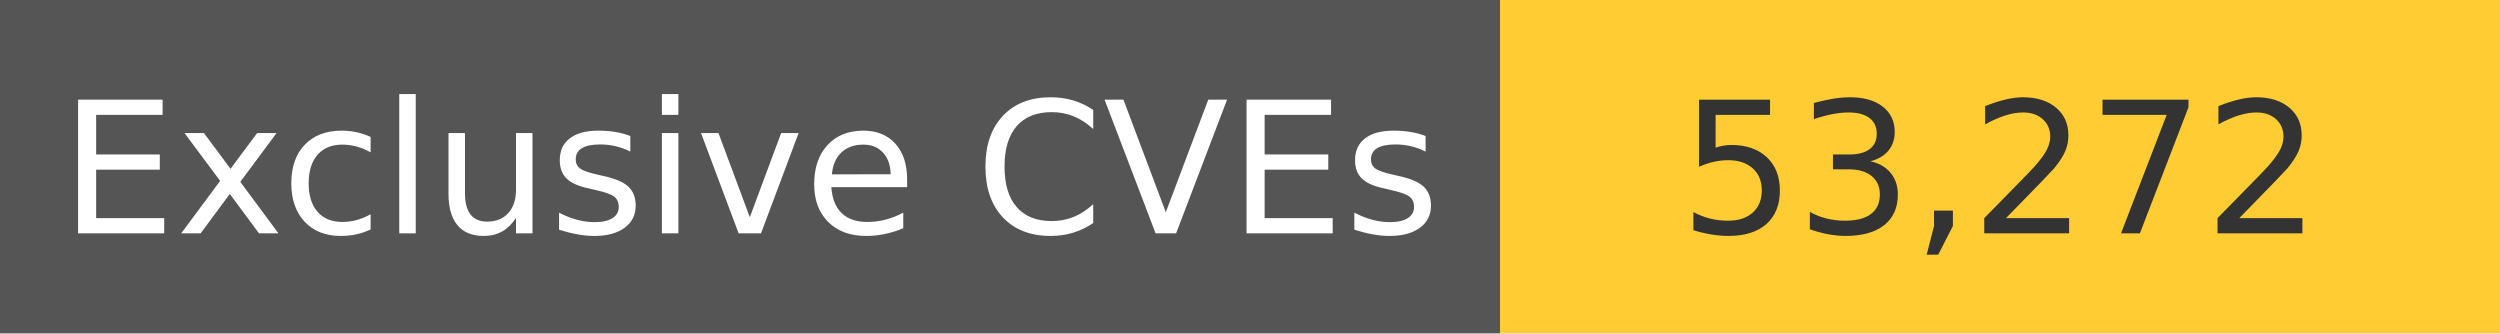
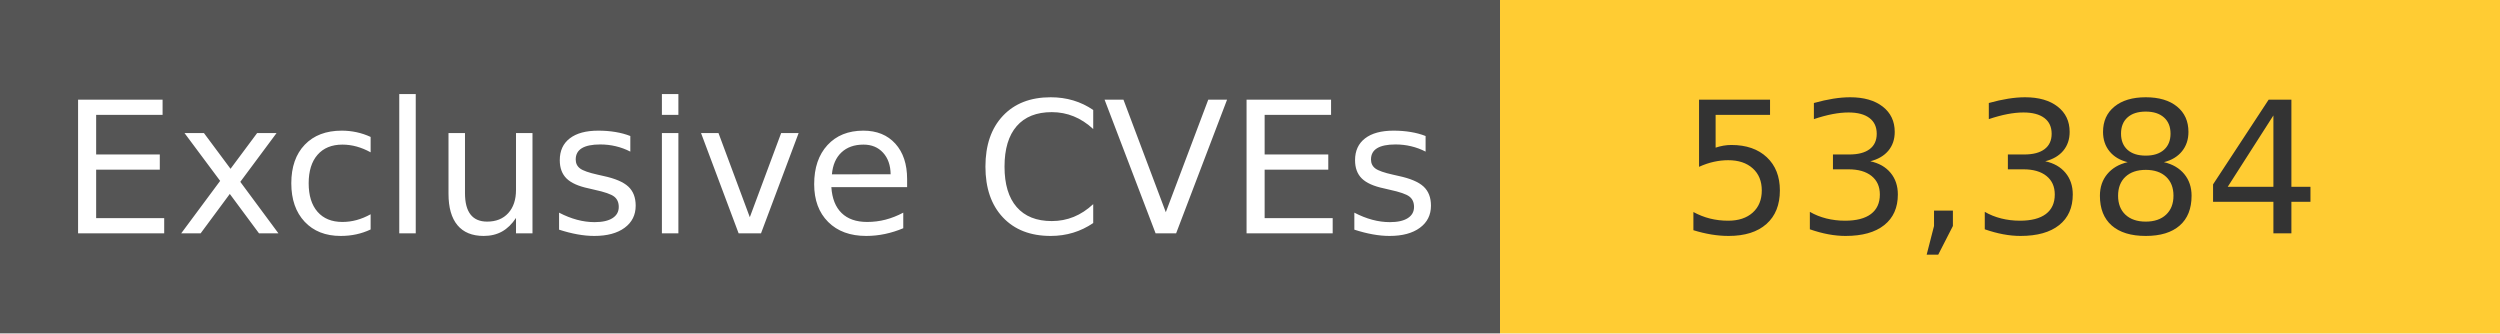
<svg xmlns="http://www.w3.org/2000/svg" width="150" height="20" role="img">
  <linearGradient id="s" x2="0" y2="100%">
    <stop offset="0" stop-color="#bbb" stop-opacity=".1" />
    <stop offset="1" stop-opacity=".1" />
  </linearGradient>
  <g>
    <rect width="90" height="20" fill="#555" />
    <rect x="90" width="267" height="20" fill="#ffcc33" />
  </g>
  <g fill="#fff" text-anchor="middle" font-family="Verdana,Geneva,DejaVu Sans,sans-serif" text-rendering="geometricPrecision" font-size="110">
    <text x="450" y="140" transform="scale(.1)" fill="#fff">
            Exclusive CVEs
        </text>
    <text x="1200" y="140" transform="scale(.1)" fill="#333">
-             53,272
+             53,384
        </text>
  </g>
</svg>
